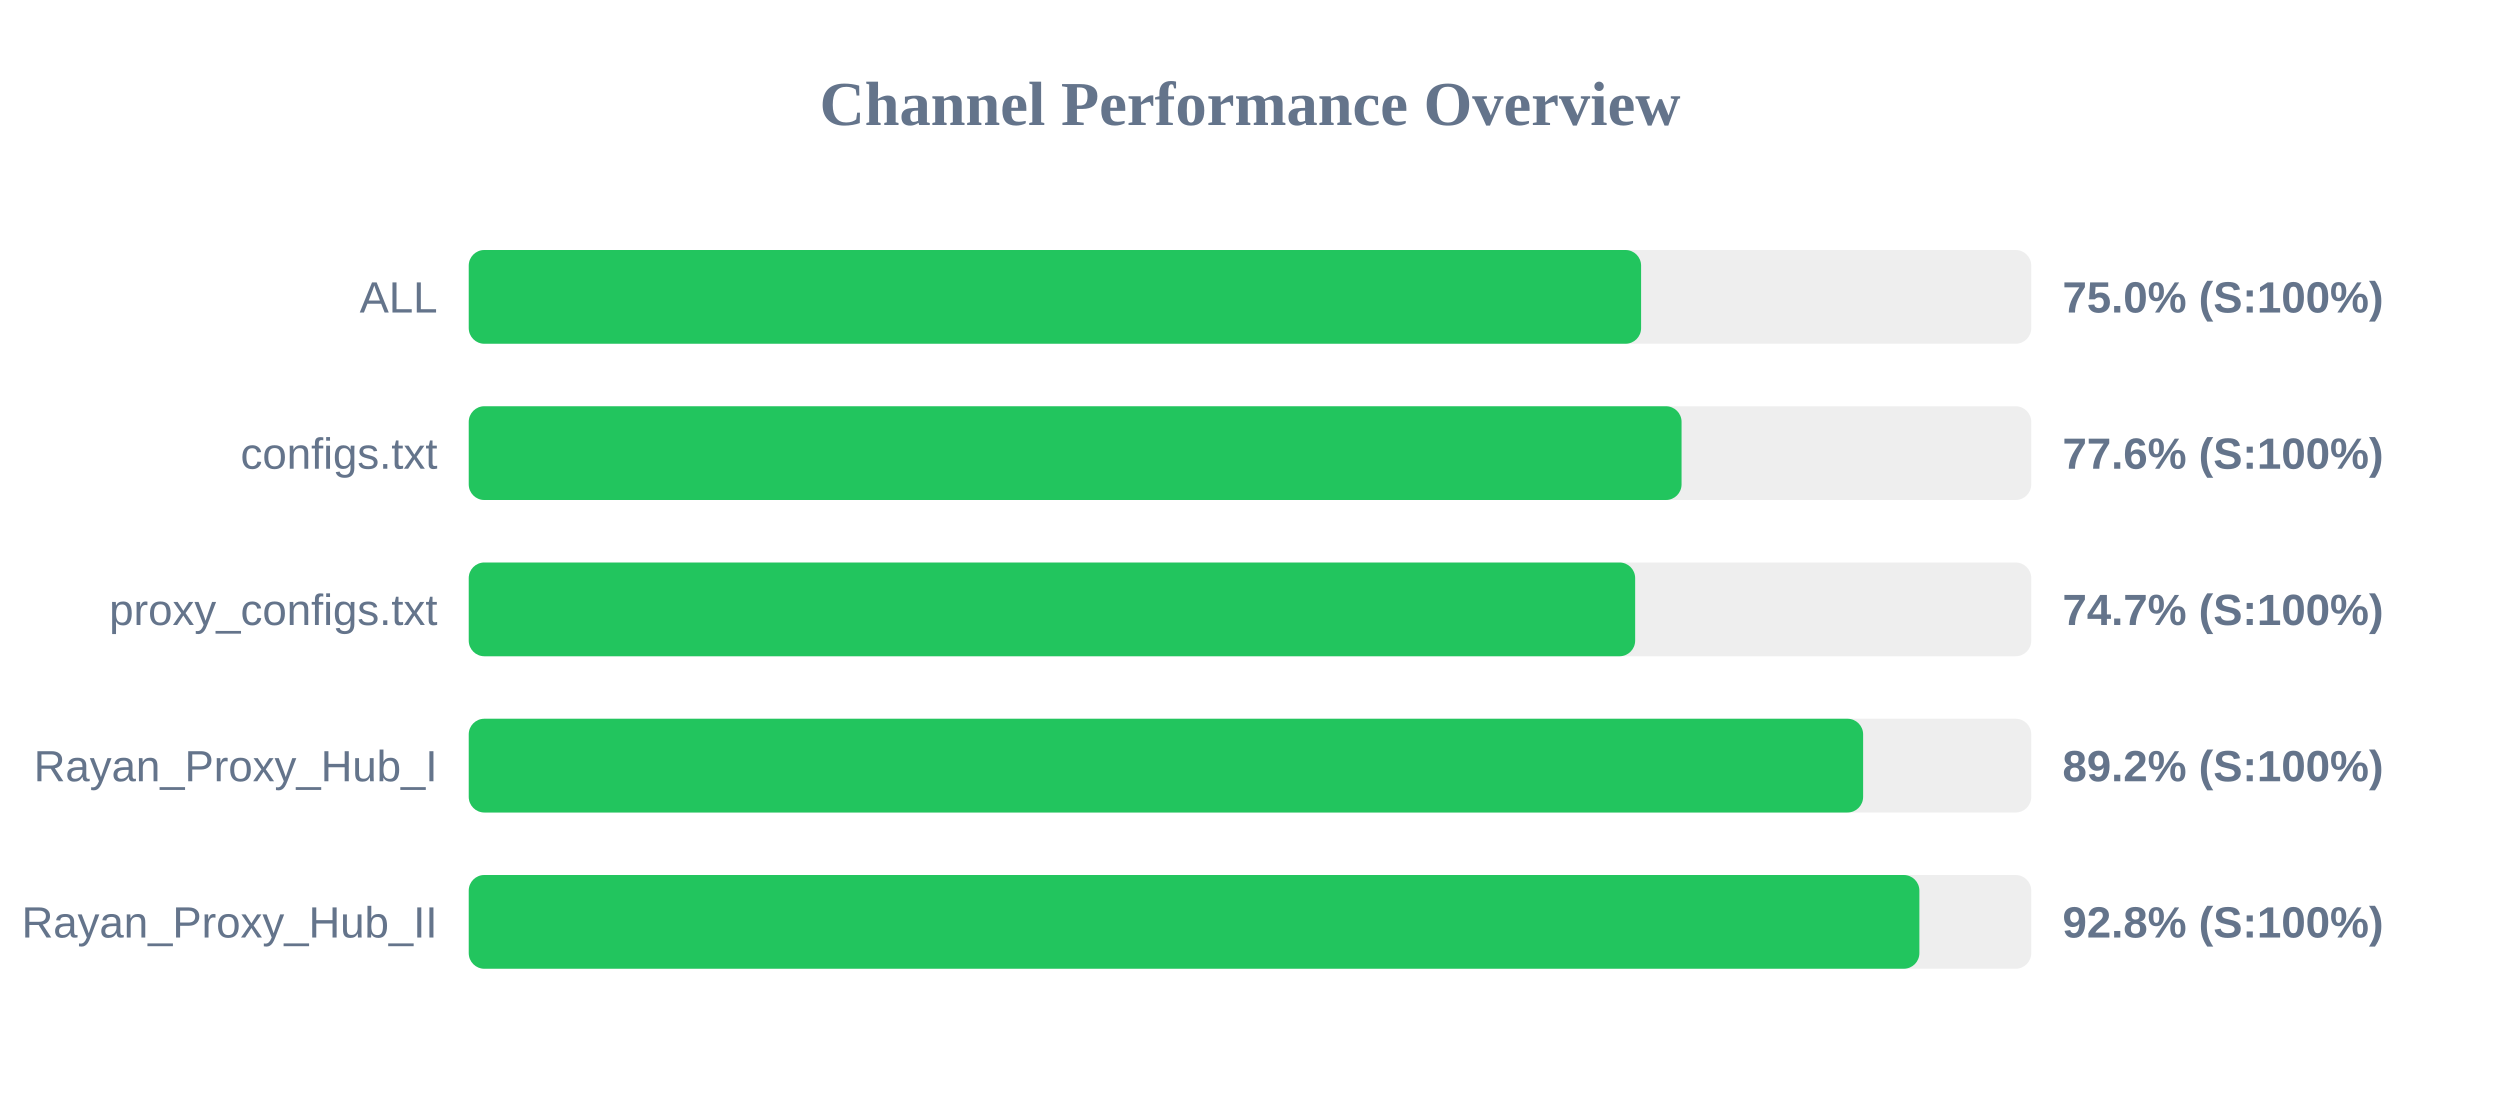
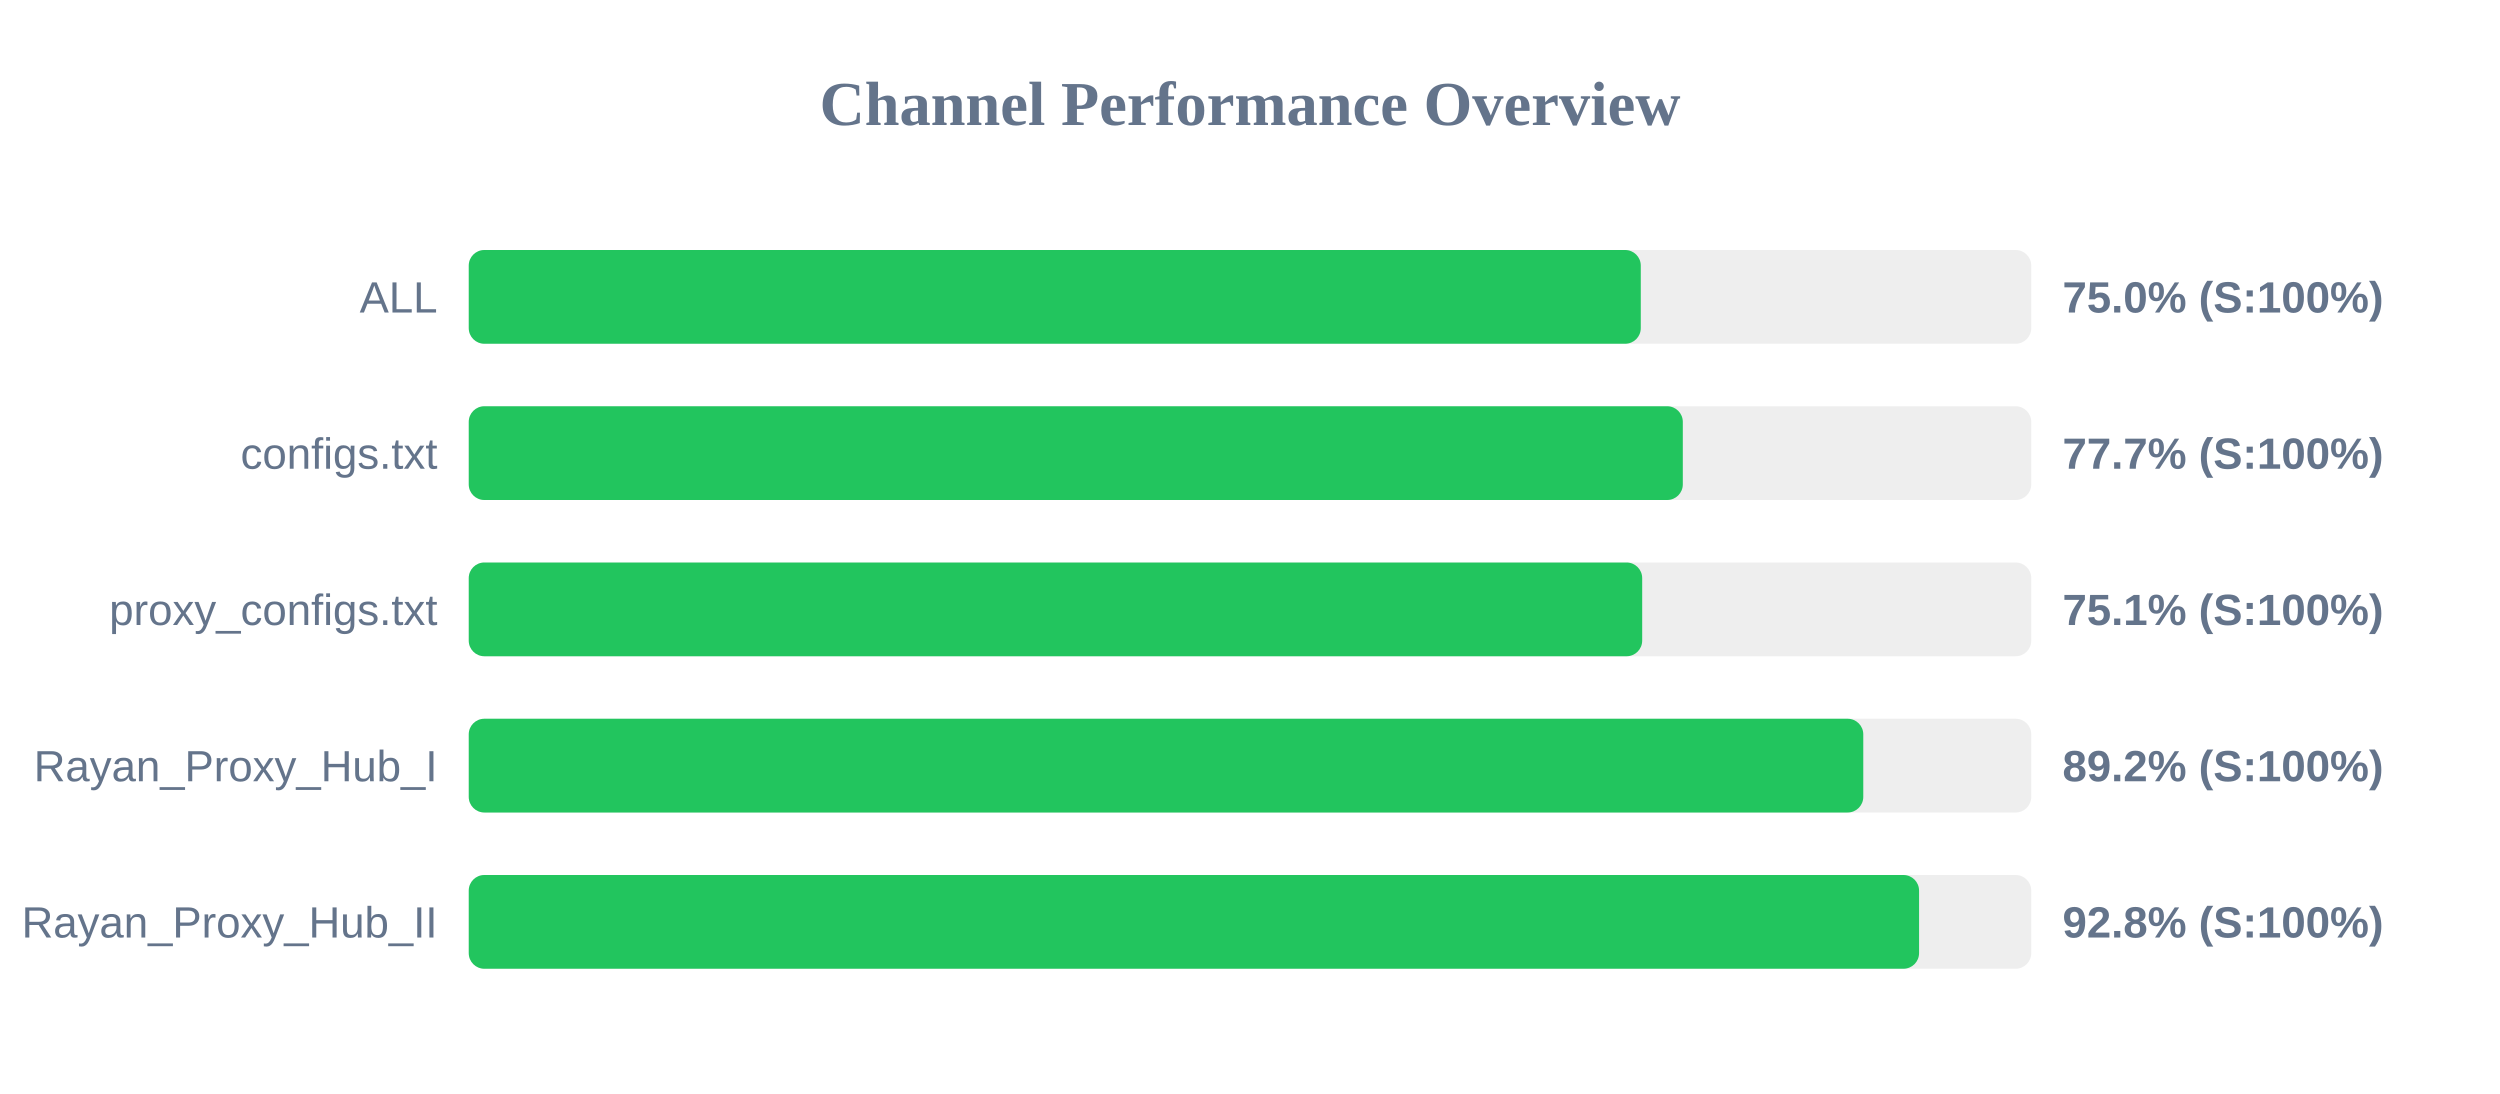
<svg xmlns="http://www.w3.org/2000/svg" width="800" height="350" version="1.1">
  <style>
        .row { font: 14px Arial; fill: #64748b; }
        .score { font: bold 14px Arial; fill: #64748b; }
    </style>
  <text x="400" y="40" text-anchor="middle" font-size="20px" font-weight="bold" fill="#64748b">Channel Performance Overview</text>
  <rect x="150" y="80" width="500" height="30" fill="#eee" rx="5" />
-   <rect x="150" y="80" width="375.15" height="30" fill="#22c55e" rx="5" />
+   <rect x="150" y="80" width="375.05" height="30" fill="#22c55e" rx="5" />
  <text x="140" y="100" text-anchor="end" class="row">ALL</text>
  <text x="660" y="100" text-anchor="start" class="score">75.0% (S:100%)</text>
  <rect x="150" y="130" width="500" height="30" fill="#eee" rx="5" />
-   <rect x="150" y="130" width="388.1" height="30" fill="#22c55e" rx="5" />
+   <rect x="150" y="130" width="388.5" height="30" fill="#22c55e" rx="5" />
  <text x="140" y="150" text-anchor="end" class="row">configs.txt</text>
-   <text x="660" y="150" text-anchor="start" class="score">77.6% (S:100%)</text>
+   <text x="660" y="150" text-anchor="start" class="score">77.7% (S:100%)</text>
  <rect x="150" y="180" width="500" height="30" fill="#eee" rx="5" />
-   <rect x="150" y="180" width="373.25" height="30" fill="#22c55e" rx="5" />
+   <rect x="150" y="180" width="375.5" height="30" fill="#22c55e" rx="5" />
  <text x="140" y="200" text-anchor="end" class="row">proxy_configs.txt</text>
-   <text x="660" y="200" text-anchor="start" class="score">74.7% (S:100%)</text>
+   <text x="660" y="200" text-anchor="start" class="score">75.1% (S:100%)</text>
  <rect x="150" y="230" width="500" height="30" fill="#eee" rx="5" />
-   <rect x="150" y="230" width="446.2" height="30" fill="#22c55e" rx="5" />
+   <rect x="150" y="230" width="446.25" height="30" fill="#22c55e" rx="5" />
  <text x="140" y="250" text-anchor="end" class="row">Rayan_Proxy_Hub_I</text>
  <text x="660" y="250" text-anchor="start" class="score">89.2% (S:100%)</text>
  <rect x="150" y="280" width="500" height="30" fill="#eee" rx="5" />
-   <rect x="150" y="280" width="464.2" height="30" fill="#22c55e" rx="5" />
+   <rect x="150" y="280" width="464.1" height="30" fill="#22c55e" rx="5" />
  <text x="140" y="300" text-anchor="end" class="row">Rayan_Proxy_Hub_II</text>
  <text x="660" y="300" text-anchor="start" class="score">92.8% (S:100%)</text>
</svg>
